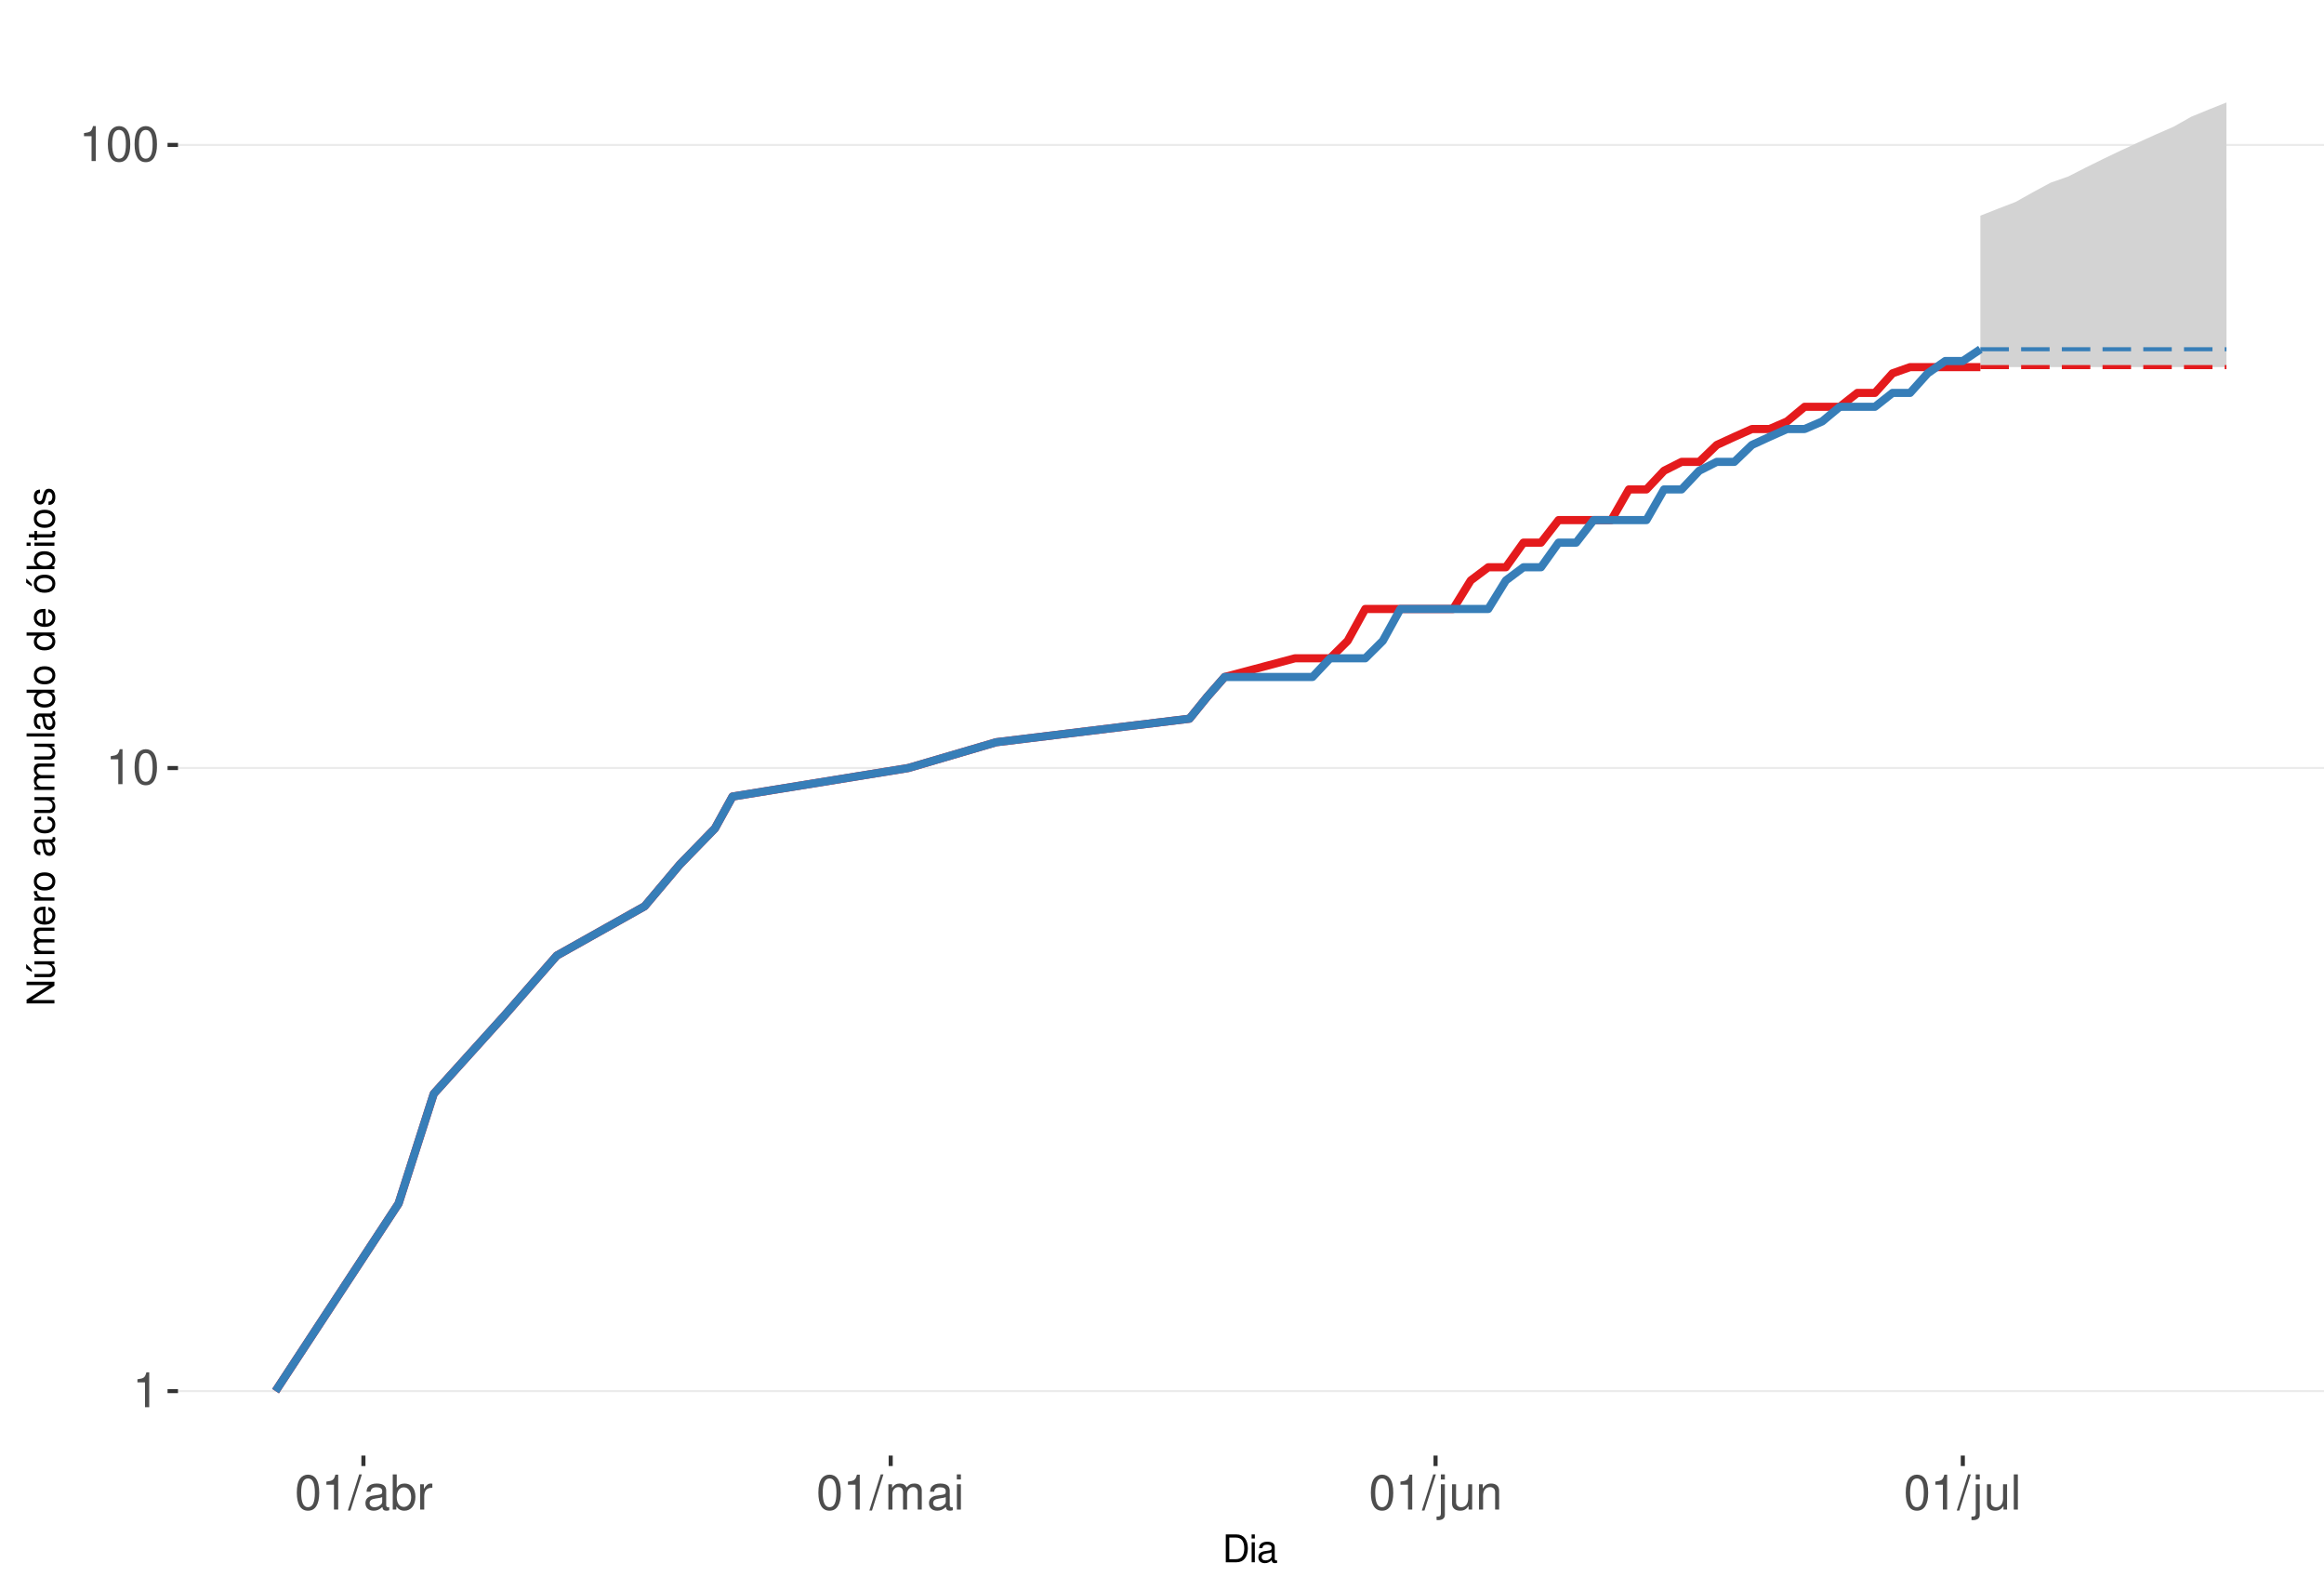
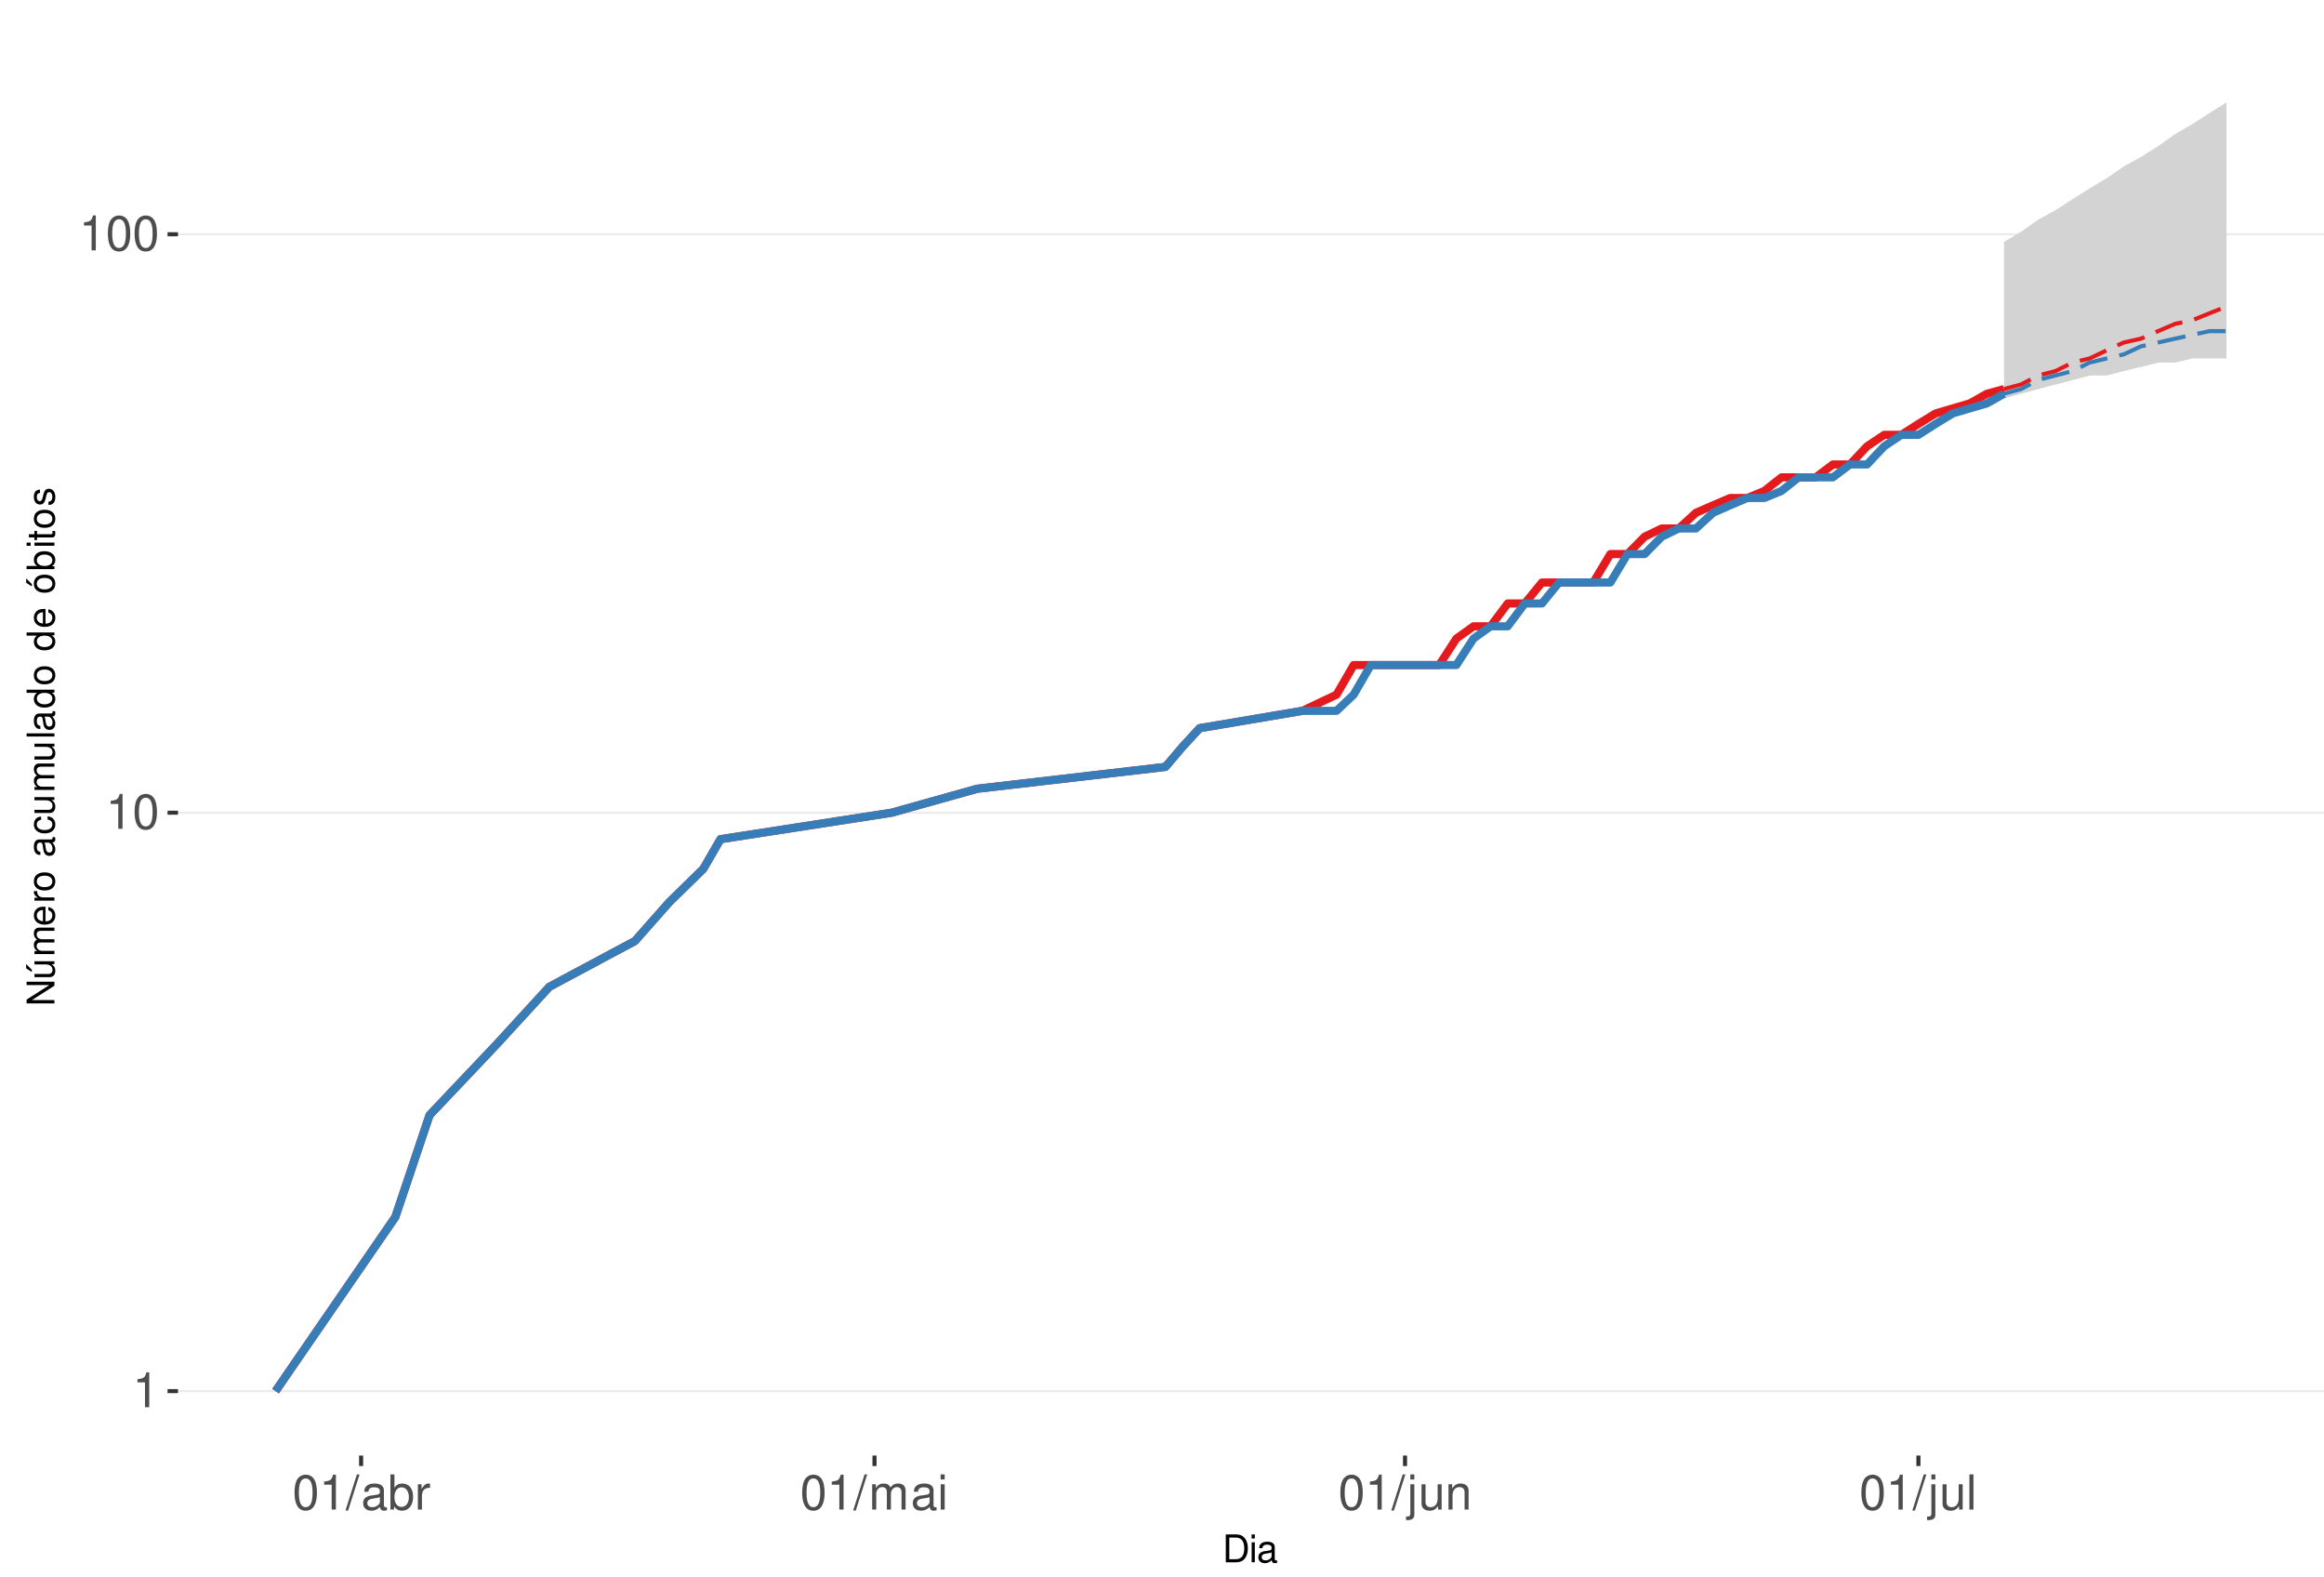
<svg xmlns="http://www.w3.org/2000/svg" xmlns:xlink="http://www.w3.org/1999/xlink" width="609pt" height="413pt" viewBox="0 0 609 413" version="1.1">
  <defs>
    <g>
      <symbol overflow="visible" id="glyph0-0">
        <path style="stroke:none;" d="" />
      </symbol>
      <symbol overflow="visible" id="glyph0-1">
        <path style="stroke:none;" d="M 3.281 -6.516 L 3.281 0 L 4.391 0 L 4.391 -9.156 L 3.656 -9.156 C 3.266 -7.75 3.016 -7.562 1.297 -7.328 L 1.297 -6.516 Z M 3.281 -6.516 " />
      </symbol>
      <symbol overflow="visible" id="glyph0-2">
        <path style="stroke:none;" d="M 3.484 -9.156 C 2.641 -9.156 1.891 -8.766 1.422 -8.156 C 0.828 -7.344 0.547 -6.125 0.547 -4.422 C 0.547 -1.344 1.562 0.297 3.484 0.297 C 5.375 0.297 6.422 -1.344 6.422 -4.359 C 6.422 -6.125 6.141 -7.312 5.547 -8.156 C 5.078 -8.781 4.328 -9.156 3.484 -9.156 Z M 3.484 -8.156 C 4.688 -8.156 5.281 -6.938 5.281 -4.453 C 5.281 -1.844 4.703 -0.625 3.453 -0.625 C 2.281 -0.625 1.688 -1.891 1.688 -4.422 C 1.688 -6.938 2.281 -8.156 3.484 -8.156 Z M 3.484 -8.156 " />
      </symbol>
      <symbol overflow="visible" id="glyph0-3">
        <path style="stroke:none;" d="M 2.891 -9.219 L -0.094 0.25 L 0.594 0.25 L 3.594 -9.219 Z M 2.891 -9.219 " />
      </symbol>
      <symbol overflow="visible" id="glyph0-4">
        <path style="stroke:none;" d="M 6.766 -0.625 C 6.656 -0.594 6.609 -0.594 6.547 -0.594 C 6.172 -0.594 5.969 -0.781 5.969 -1.109 L 5.969 -5.016 C 5.969 -6.188 5.109 -6.828 3.484 -6.828 C 2.5 -6.828 1.734 -6.547 1.281 -6.047 C 0.969 -5.703 0.844 -5.328 0.828 -4.672 L 1.891 -4.672 C 1.969 -5.484 2.453 -5.844 3.438 -5.844 C 4.406 -5.844 4.922 -5.5 4.922 -4.859 L 4.922 -4.578 C 4.906 -4.125 4.688 -3.969 3.828 -3.844 C 2.328 -3.656 2.094 -3.609 1.703 -3.438 C 0.922 -3.109 0.531 -2.531 0.531 -1.672 C 0.531 -0.469 1.359 0.297 2.703 0.297 C 3.547 0.297 4.219 0 4.969 -0.688 C 5.031 0 5.359 0.297 6.047 0.297 C 6.281 0.297 6.422 0.266 6.766 0.172 Z M 4.922 -2.094 C 4.922 -1.734 4.828 -1.516 4.5 -1.234 C 4.078 -0.828 3.562 -0.625 2.938 -0.625 C 2.109 -0.625 1.625 -1.031 1.625 -1.703 C 1.625 -2.391 2.094 -2.75 3.234 -2.906 C 4.359 -3.062 4.562 -3.109 4.922 -3.281 Z M 4.922 -2.094 " />
      </symbol>
      <symbol overflow="visible" id="glyph0-5">
        <path style="stroke:none;" d="M 0.688 -9.219 L 0.688 0 L 1.625 0 L 1.625 -0.844 C 2.141 -0.078 2.812 0.297 3.734 0.297 C 5.484 0.297 6.625 -1.141 6.625 -3.344 C 6.625 -5.5 5.547 -6.828 3.781 -6.828 C 2.875 -6.828 2.234 -6.484 1.734 -5.734 L 1.734 -9.219 Z M 3.578 -5.828 C 4.766 -5.828 5.516 -4.812 5.516 -3.234 C 5.516 -1.719 4.734 -0.703 3.578 -0.703 C 2.453 -0.703 1.734 -1.703 1.734 -3.266 C 1.734 -4.828 2.453 -5.828 3.578 -5.828 Z M 3.578 -5.828 " />
      </symbol>
      <symbol overflow="visible" id="glyph0-6">
        <path style="stroke:none;" d="M 0.875 -6.625 L 0.875 0 L 1.938 0 L 1.938 -3.438 C 1.953 -5.031 2.609 -5.75 4.062 -5.703 L 4.062 -6.781 C 3.891 -6.812 3.781 -6.828 3.656 -6.828 C 2.969 -6.828 2.453 -6.422 1.844 -5.422 L 1.844 -6.625 Z M 0.875 -6.625 " />
      </symbol>
      <symbol overflow="visible" id="glyph0-7">
        <path style="stroke:none;" d="M 0.891 -6.625 L 0.891 0 L 1.953 0 L 1.953 -4.156 C 1.953 -5.125 2.641 -5.891 3.5 -5.891 C 4.297 -5.891 4.734 -5.422 4.734 -4.562 L 4.734 0 L 5.797 0 L 5.797 -4.156 C 5.797 -5.125 6.5 -5.891 7.359 -5.891 C 8.125 -5.891 8.578 -5.406 8.578 -4.562 L 8.578 0 L 9.641 0 L 9.641 -4.969 C 9.641 -6.156 8.953 -6.828 7.719 -6.828 C 6.828 -6.828 6.297 -6.562 5.688 -5.812 C 5.297 -6.516 4.766 -6.828 3.891 -6.828 C 3.016 -6.828 2.422 -6.5 1.859 -5.688 L 1.859 -6.625 Z M 0.891 -6.625 " />
      </symbol>
      <symbol overflow="visible" id="glyph0-8">
        <path style="stroke:none;" d="M 1.891 -6.625 L 0.844 -6.625 L 0.844 0 L 1.891 0 Z M 1.891 -9.219 L 0.828 -9.219 L 0.828 -7.891 L 1.891 -7.891 Z M 1.891 -9.219 " />
      </symbol>
      <symbol overflow="visible" id="glyph0-9">
        <path style="stroke:none;" d="M 0.891 -6.625 L 0.891 0.969 C 0.891 1.625 0.688 1.828 0.031 1.828 C -0.047 1.828 -0.094 1.828 -0.234 1.828 L -0.234 2.719 C -0.094 2.75 -0.031 2.766 0.125 2.766 C 1.312 2.766 1.938 2.297 1.938 1.375 L 1.938 -6.625 Z M 1.938 -9.219 L 0.891 -9.219 L 0.891 -7.891 L 1.938 -7.891 Z M 1.938 -9.219 " />
      </symbol>
      <symbol overflow="visible" id="glyph0-10">
        <path style="stroke:none;" d="M 6.094 0 L 6.094 -6.625 L 5.047 -6.625 L 5.047 -2.875 C 5.047 -1.516 4.344 -0.625 3.234 -0.625 C 2.406 -0.625 1.875 -1.141 1.875 -1.938 L 1.875 -6.625 L 0.828 -6.625 L 0.828 -1.516 C 0.828 -0.422 1.641 0.297 2.938 0.297 C 3.906 0.297 4.531 -0.047 5.156 -0.922 L 5.156 0 Z M 6.094 0 " />
      </symbol>
      <symbol overflow="visible" id="glyph0-11">
        <path style="stroke:none;" d="M 0.891 -6.625 L 0.891 0 L 1.953 0 L 1.953 -3.656 C 1.953 -5.016 2.656 -5.891 3.75 -5.891 C 4.578 -5.891 5.109 -5.391 5.109 -4.594 L 5.109 0 L 6.156 0 L 6.156 -5.016 C 6.156 -6.109 5.344 -6.828 4.062 -6.828 C 3.078 -6.828 2.438 -6.438 1.859 -5.516 L 1.859 -6.625 Z M 0.891 -6.625 " />
      </symbol>
      <symbol overflow="visible" id="glyph0-12">
        <path style="stroke:none;" d="M 1.922 -9.219 L 0.859 -9.219 L 0.859 0 L 1.922 0 Z M 1.922 -9.219 " />
      </symbol>
      <symbol overflow="visible" id="glyph1-0">
        <path style="stroke:none;" d="" />
      </symbol>
      <symbol overflow="visible" id="glyph1-1">
        <path style="stroke:none;" d="M 0.891 0 L 3.703 0 C 5.547 0 6.672 -1.375 6.672 -3.656 C 6.672 -5.906 5.547 -7.297 3.703 -7.297 L 0.891 -7.297 Z M 1.812 -0.812 L 1.812 -6.469 L 3.547 -6.469 C 4.984 -6.469 5.734 -5.5 5.734 -3.641 C 5.734 -1.797 4.984 -0.812 3.547 -0.812 Z M 1.812 -0.812 " />
      </symbol>
      <symbol overflow="visible" id="glyph1-2">
        <path style="stroke:none;" d="M 1.5 -5.234 L 0.672 -5.234 L 0.672 0 L 1.5 0 Z M 1.5 -7.297 L 0.656 -7.297 L 0.656 -6.234 L 1.5 -6.234 Z M 1.5 -7.297 " />
      </symbol>
      <symbol overflow="visible" id="glyph1-3">
        <path style="stroke:none;" d="M 5.344 -0.484 C 5.266 -0.469 5.219 -0.469 5.172 -0.469 C 4.875 -0.469 4.719 -0.625 4.719 -0.875 L 4.719 -3.953 C 4.719 -4.891 4.047 -5.391 2.75 -5.391 C 1.984 -5.391 1.375 -5.172 1.016 -4.781 C 0.766 -4.516 0.672 -4.203 0.656 -3.688 L 1.484 -3.688 C 1.562 -4.328 1.938 -4.625 2.719 -4.625 C 3.484 -4.625 3.891 -4.344 3.891 -3.844 L 3.891 -3.625 C 3.875 -3.266 3.703 -3.125 3.016 -3.047 C 1.844 -2.891 1.656 -2.844 1.344 -2.719 C 0.734 -2.453 0.422 -2 0.422 -1.312 C 0.422 -0.375 1.078 0.234 2.141 0.234 C 2.797 0.234 3.328 0 3.922 -0.547 C 3.984 0 4.234 0.234 4.781 0.234 C 4.953 0.234 5.062 0.203 5.344 0.141 Z M 3.891 -1.656 C 3.891 -1.375 3.812 -1.203 3.562 -0.969 C 3.219 -0.656 2.812 -0.5 2.312 -0.5 C 1.672 -0.5 1.297 -0.812 1.297 -1.344 C 1.297 -1.891 1.656 -2.172 2.547 -2.297 C 3.438 -2.422 3.609 -2.453 3.891 -2.594 Z M 3.891 -1.656 " />
      </symbol>
      <symbol overflow="visible" id="glyph2-0">
        <path style="stroke:none;" d="" />
      </symbol>
      <symbol overflow="visible" id="glyph2-1">
        <path style="stroke:none;" d="M -7.297 -6.453 L -7.297 -5.578 L -1.328 -5.578 L -7.297 -1.766 L -7.297 -0.766 L 0 -0.766 L 0 -1.641 L -5.906 -1.641 L 0 -5.406 L 0 -6.453 Z M -7.297 -6.453 " />
      </symbol>
      <symbol overflow="visible" id="glyph2-2">
        <path style="stroke:none;" d="M 0 -4.812 L -5.234 -4.812 L -5.234 -3.984 L -2.266 -3.984 C -1.203 -3.984 -0.5 -3.438 -0.5 -2.562 C -0.5 -1.906 -0.906 -1.484 -1.531 -1.484 L -5.234 -1.484 L -5.234 -0.656 L -1.203 -0.656 C -0.328 -0.656 0.234 -1.297 0.234 -2.312 C 0.234 -3.094 -0.047 -3.578 -0.734 -4.062 L 0 -4.062 Z M -7.406 -2.953 L -5.922 -2 L -5.922 -2.594 L -7.406 -4.094 Z M -7.406 -2.953 " />
      </symbol>
      <symbol overflow="visible" id="glyph2-3">
        <path style="stroke:none;" d="M -5.234 -0.703 L 0 -0.703 L 0 -1.547 L -3.297 -1.547 C -4.047 -1.547 -4.656 -2.094 -4.656 -2.766 C -4.656 -3.391 -4.281 -3.734 -3.609 -3.734 L 0 -3.734 L 0 -4.578 L -3.297 -4.578 C -4.047 -4.578 -4.656 -5.125 -4.656 -5.812 C -4.656 -6.422 -4.266 -6.781 -3.609 -6.781 L 0 -6.781 L 0 -7.625 L -3.938 -7.625 C -4.875 -7.625 -5.391 -7.078 -5.391 -6.094 C -5.391 -5.406 -5.188 -4.984 -4.594 -4.484 C -5.156 -4.188 -5.391 -3.766 -5.391 -3.078 C -5.391 -2.375 -5.125 -1.906 -4.5 -1.469 L -5.234 -1.469 Z M -5.234 -0.703 " />
      </symbol>
      <symbol overflow="visible" id="glyph2-4">
        <path style="stroke:none;" d="M -2.344 -5.125 C -3.141 -5.125 -3.625 -5.062 -4.016 -4.922 C -4.875 -4.578 -5.391 -3.781 -5.391 -2.797 C -5.391 -1.344 -4.281 -0.406 -2.547 -0.406 C -0.812 -0.406 0.234 -1.297 0.234 -2.781 C 0.234 -3.984 -0.453 -4.812 -1.594 -5.016 L -1.594 -4.188 C -0.906 -3.953 -0.547 -3.484 -0.547 -2.812 C -0.547 -2.281 -0.781 -1.828 -1.219 -1.547 C -1.516 -1.344 -1.812 -1.281 -2.344 -1.266 Z M -3.016 -1.297 C -3.984 -1.359 -4.625 -1.953 -4.625 -2.797 C -4.625 -3.641 -3.953 -4.234 -3.016 -4.234 Z M -3.016 -1.297 " />
      </symbol>
      <symbol overflow="visible" id="glyph2-5">
        <path style="stroke:none;" d="M -5.234 -0.688 L 0 -0.688 L 0 -1.531 L -2.719 -1.531 C -3.984 -1.547 -4.547 -2.062 -4.516 -3.203 L -5.359 -3.203 C -5.375 -3.062 -5.391 -2.984 -5.391 -2.891 C -5.391 -2.344 -5.062 -1.938 -4.297 -1.453 L -5.234 -1.453 Z M -5.234 -0.688 " />
      </symbol>
      <symbol overflow="visible" id="glyph2-6">
        <path style="stroke:none;" d="M -5.391 -2.719 C -5.391 -1.234 -4.344 -0.359 -2.578 -0.359 C -0.812 -0.359 0.234 -1.234 0.234 -2.734 C 0.234 -4.203 -0.812 -5.094 -2.547 -5.094 C -4.359 -5.094 -5.391 -4.234 -5.391 -2.719 Z M -4.625 -2.734 C -4.625 -3.672 -3.844 -4.234 -2.547 -4.234 C -1.312 -4.234 -0.547 -3.656 -0.547 -2.734 C -0.547 -1.797 -1.312 -1.234 -2.578 -1.234 C -3.844 -1.234 -4.625 -1.797 -4.625 -2.734 Z M -4.625 -2.734 " />
      </symbol>
      <symbol overflow="visible" id="glyph2-7">
        <path style="stroke:none;" d="" />
      </symbol>
      <symbol overflow="visible" id="glyph2-8">
        <path style="stroke:none;" d="M -0.484 -5.344 C -0.469 -5.266 -0.469 -5.219 -0.469 -5.172 C -0.469 -4.875 -0.625 -4.719 -0.875 -4.719 L -3.953 -4.719 C -4.891 -4.719 -5.391 -4.047 -5.391 -2.75 C -5.391 -1.984 -5.172 -1.375 -4.781 -1.016 C -4.516 -0.766 -4.203 -0.672 -3.688 -0.656 L -3.688 -1.484 C -4.328 -1.562 -4.625 -1.938 -4.625 -2.719 C -4.625 -3.484 -4.344 -3.891 -3.844 -3.891 L -3.625 -3.891 C -3.266 -3.875 -3.125 -3.703 -3.047 -3.016 C -2.891 -1.844 -2.844 -1.656 -2.719 -1.344 C -2.453 -0.734 -2 -0.422 -1.312 -0.422 C -0.375 -0.422 0.234 -1.078 0.234 -2.141 C 0.234 -2.797 0 -3.328 -0.547 -3.922 C 0 -3.984 0.234 -4.234 0.234 -4.781 C 0.234 -4.953 0.203 -5.062 0.141 -5.344 Z M -1.656 -3.891 C -1.375 -3.891 -1.203 -3.812 -0.969 -3.562 C -0.656 -3.219 -0.5 -2.812 -0.5 -2.312 C -0.5 -1.672 -0.812 -1.297 -1.344 -1.297 C -1.891 -1.297 -2.172 -1.656 -2.297 -2.547 C -2.422 -3.438 -2.453 -3.609 -2.594 -3.891 Z M -1.656 -3.891 " />
      </symbol>
      <symbol overflow="visible" id="glyph2-9">
        <path style="stroke:none;" d="M -3.484 -4.703 C -3.984 -4.672 -4.312 -4.562 -4.609 -4.359 C -5.094 -4 -5.391 -3.375 -5.391 -2.641 C -5.391 -1.219 -4.266 -0.312 -2.531 -0.312 C -0.844 -0.312 0.234 -1.203 0.234 -2.625 C 0.234 -3.875 -0.516 -4.672 -1.797 -4.766 L -1.797 -3.938 C -0.953 -3.797 -0.547 -3.359 -0.547 -2.656 C -0.547 -1.734 -1.297 -1.188 -2.531 -1.188 C -3.844 -1.188 -4.625 -1.719 -4.625 -2.625 C -4.625 -3.328 -4.203 -3.766 -3.484 -3.875 Z M -3.484 -4.703 " />
      </symbol>
      <symbol overflow="visible" id="glyph2-10">
        <path style="stroke:none;" d="M 0 -4.812 L -5.234 -4.812 L -5.234 -3.984 L -2.266 -3.984 C -1.203 -3.984 -0.5 -3.438 -0.5 -2.562 C -0.5 -1.906 -0.906 -1.484 -1.531 -1.484 L -5.234 -1.484 L -5.234 -0.656 L -1.203 -0.656 C -0.328 -0.656 0.234 -1.297 0.234 -2.312 C 0.234 -3.094 -0.047 -3.578 -0.734 -4.062 L 0 -4.062 Z M 0 -4.812 " />
      </symbol>
      <symbol overflow="visible" id="glyph2-11">
        <path style="stroke:none;" d="M -7.297 -1.516 L -7.297 -0.688 L 0 -0.688 L 0 -1.516 Z M -7.297 -1.516 " />
      </symbol>
      <symbol overflow="visible" id="glyph2-12">
        <path style="stroke:none;" d="M -7.297 -4.953 L -7.297 -4.125 L -4.578 -4.125 C -5.109 -3.766 -5.391 -3.203 -5.391 -2.516 C -5.391 -1.156 -4.297 -0.266 -2.625 -0.266 C -0.859 -0.266 0.234 -1.125 0.234 -2.547 C 0.234 -3.266 -0.047 -3.766 -0.688 -4.203 L 0 -4.203 L 0 -4.953 Z M -4.609 -2.656 C -4.609 -3.547 -3.812 -4.125 -2.562 -4.125 C -1.344 -4.125 -0.547 -3.547 -0.547 -2.656 C -0.547 -1.734 -1.359 -1.125 -2.578 -1.125 C -3.797 -1.125 -4.609 -1.734 -4.609 -2.656 Z M -4.609 -2.656 " />
      </symbol>
      <symbol overflow="visible" id="glyph2-13">
        <path style="stroke:none;" d="M -5.391 -2.719 C -5.391 -1.234 -4.344 -0.359 -2.578 -0.359 C -0.812 -0.359 0.234 -1.234 0.234 -2.734 C 0.234 -4.203 -0.812 -5.094 -2.547 -5.094 C -4.359 -5.094 -5.391 -4.234 -5.391 -2.719 Z M -4.625 -2.734 C -4.625 -3.672 -3.844 -4.234 -2.547 -4.234 C -1.312 -4.234 -0.547 -3.656 -0.547 -2.734 C -0.547 -1.797 -1.312 -1.234 -2.578 -1.234 C -3.844 -1.234 -4.625 -1.797 -4.625 -2.734 Z M -7.406 -2.984 L -5.922 -2.016 L -5.922 -2.625 L -7.406 -4.109 Z M -7.406 -2.984 " />
      </symbol>
      <symbol overflow="visible" id="glyph2-14">
        <path style="stroke:none;" d="M -7.297 -0.547 L 0 -0.547 L 0 -1.297 L -0.672 -1.297 C -0.062 -1.688 0.234 -2.219 0.234 -2.953 C 0.234 -4.328 -0.906 -5.234 -2.641 -5.234 C -4.344 -5.234 -5.391 -4.375 -5.391 -2.984 C -5.391 -2.266 -5.125 -1.766 -4.531 -1.375 L -7.297 -1.375 Z M -4.609 -2.828 C -4.609 -3.766 -3.797 -4.359 -2.547 -4.359 C -1.359 -4.359 -0.547 -3.734 -0.547 -2.828 C -0.547 -1.938 -1.344 -1.375 -2.578 -1.375 C -3.812 -1.375 -4.609 -1.938 -4.609 -2.828 Z M -4.609 -2.828 " />
      </symbol>
      <symbol overflow="visible" id="glyph2-15">
        <path style="stroke:none;" d="M -5.234 -1.5 L -5.234 -0.672 L 0 -0.672 L 0 -1.5 Z M -7.297 -1.5 L -7.297 -0.656 L -6.234 -0.656 L -6.234 -1.5 Z M -7.297 -1.5 " />
      </symbol>
      <symbol overflow="visible" id="glyph2-16">
        <path style="stroke:none;" d="M -5.234 -2.547 L -5.234 -1.688 L -6.688 -1.688 L -6.688 -0.844 L -5.234 -0.844 L -5.234 -0.141 L -4.562 -0.141 L -4.562 -0.844 L -0.594 -0.844 C -0.062 -0.844 0.234 -1.203 0.234 -1.859 C 0.234 -2.078 0.203 -2.266 0.156 -2.547 L -0.547 -2.547 C -0.516 -2.422 -0.5 -2.312 -0.5 -2.141 C -0.5 -1.781 -0.594 -1.688 -0.969 -1.688 L -4.562 -1.688 L -4.562 -2.547 Z M -5.234 -2.547 " />
      </symbol>
      <symbol overflow="visible" id="glyph2-17">
        <path style="stroke:none;" d="M -3.781 -4.375 C -4.812 -4.375 -5.391 -3.688 -5.391 -2.484 C -5.391 -1.266 -4.766 -0.469 -3.797 -0.469 C -2.969 -0.469 -2.578 -0.891 -2.281 -2.125 L -2.094 -2.906 C -1.953 -3.484 -1.734 -3.719 -1.375 -3.719 C -0.875 -3.719 -0.547 -3.234 -0.547 -2.5 C -0.547 -2.047 -0.672 -1.672 -0.891 -1.453 C -1.047 -1.328 -1.188 -1.266 -1.562 -1.219 L -1.562 -0.344 C -0.344 -0.375 0.234 -1.062 0.234 -2.438 C 0.234 -3.75 -0.422 -4.594 -1.438 -4.594 C -2.203 -4.594 -2.641 -4.156 -2.891 -3.109 L -3.078 -2.312 C -3.234 -1.625 -3.453 -1.344 -3.828 -1.344 C -4.312 -1.344 -4.625 -1.766 -4.625 -2.453 C -4.625 -3.125 -4.328 -3.484 -3.781 -3.5 Z M -3.781 -4.375 " />
      </symbol>
    </g>
    <clipPath id="clip1">
      <path d="M 46.645 9.961 L 609 9.961 L 609 381.328 L 46.645 381.328 Z M 46.645 9.961 " />
    </clipPath>
    <clipPath id="clip2">
      <path d="M 46.645 364 L 609 364 L 609 365 L 46.645 365 Z M 46.645 364 " />
    </clipPath>
    <clipPath id="clip3">
-       <path d="M 46.645 200 L 609 200 L 609 202 L 46.645 202 Z M 46.645 200 " />
+       <path d="M 46.645 212 L 609 212 L 609 214 L 46.645 214 Z M 46.645 212 " />
    </clipPath>
    <clipPath id="clip4">
-       <path d="M 46.645 37 L 609 37 L 609 39 L 46.645 39 Z M 46.645 37 " />
+       <path d="M 46.645 61 L 609 61 L 609 62 L 46.645 62 Z M 46.645 61 " />
    </clipPath>
  </defs>
  <g id="surface245">
    <rect x="0" y="0" width="609" height="413" style="fill:rgb(100%,100%,100%);fill-opacity:1;stroke:none;" />
    <rect x="0" y="0" width="609" height="413" style="fill:rgb(100%,100%,100%);fill-opacity:1;stroke:none;" />
    <path style="fill:none;stroke-width:1.067;stroke-linecap:round;stroke-linejoin:round;stroke:rgb(100%,100%,100%);stroke-opacity:1;stroke-miterlimit:10;" d="M 0 413 L 609 413 L 609 0 L 0 0 Z M 0 413 " />
    <g clip-path="url(#clip1)" clip-rule="nonzero">
      <path style=" stroke:none;fill-rule:nonzero;fill:rgb(100%,100%,100%);fill-opacity:1;" d="M 46.645 381.328 L 609 381.328 L 609 9.961 L 46.645 9.961 Z M 46.645 381.328 " />
    </g>
    <g clip-path="url(#clip2)" clip-rule="nonzero">
      <path style="fill:none;stroke-width:0.533;stroke-linecap:butt;stroke-linejoin:round;stroke:rgb(92.157%,92.157%,92.157%);stroke-opacity:1;stroke-miterlimit:10;" d="M 46.645 364.449 L 609 364.449 " />
    </g>
    <g clip-path="url(#clip3)" clip-rule="nonzero">
-       <path style="fill:none;stroke-width:0.533;stroke-linecap:butt;stroke-linejoin:round;stroke:rgb(92.157%,92.157%,92.157%);stroke-opacity:1;stroke-miterlimit:10;" d="M 46.645 201.211 L 609 201.211 " />
+       <path style="fill:none;stroke-width:0.533;stroke-linecap:butt;stroke-linejoin:round;stroke:rgb(92.157%,92.157%,92.157%);stroke-opacity:1;stroke-miterlimit:10;" d="M 46.645 212.914 L 609 212.914 " />
    </g>
    <g clip-path="url(#clip4)" clip-rule="nonzero">
-       <path style="fill:none;stroke-width:0.533;stroke-linecap:butt;stroke-linejoin:round;stroke:rgb(92.157%,92.157%,92.157%);stroke-opacity:1;stroke-miterlimit:10;" d="M 46.645 37.973 L 609 37.973 " />
-     </g>
-     <path style=" stroke:none;fill-rule:nonzero;fill:rgb(82.745%,82.745%,82.745%);fill-opacity:1;" d="M 518.957 56.504 L 523.562 54.684 L 528.172 52.91 L 532.777 50.332 L 537.383 47.848 L 541.988 46.234 L 546.594 43.883 L 551.199 41.609 L 555.805 39.406 L 560.41 37.27 L 565.016 35.191 L 569.621 33.176 L 574.227 30.574 L 578.832 28.684 L 583.438 26.844 L 583.438 96.176 L 518.957 96.176 Z M 518.957 56.504 " />
-     <path style=" stroke:none;fill-rule:nonzero;fill:rgb(82.745%,82.745%,82.745%);fill-opacity:1;" d="M 518.957 91.5 L 523.562 87.113 L 528.172 84.332 L 532.777 80.355 L 537.383 77.824 L 541.988 74.188 L 546.594 71.863 L 551.199 68.512 L 555.805 66.363 L 560.41 63.258 L 565.016 61.262 L 569.621 59.32 L 574.227 57.43 L 578.832 55.586 L 583.438 54.684 L 583.438 91.5 Z M 518.957 91.5 " />
-     <path style="fill:none;stroke-width:2.134;stroke-linecap:butt;stroke-linejoin:round;stroke:rgb(89.412%,10.196%,10.98%);stroke-opacity:1;stroke-miterlimit:10;" d="M 72.207 364.449 L 104.445 315.309 L 113.656 286.562 L 132.082 266.168 L 145.898 250.352 L 168.926 237.426 L 178.137 226.496 L 187.348 217.031 L 191.953 208.68 L 238.012 201.211 L 261.039 194.453 L 311.703 188.285 L 316.309 182.609 L 320.914 177.355 L 339.336 172.465 L 348.547 172.465 L 353.152 167.891 L 357.758 159.539 L 380.789 159.539 L 385.395 152.07 L 390 148.613 L 394.605 148.613 L 399.211 142.164 L 403.816 142.164 L 408.422 136.254 L 422.238 136.254 L 426.844 128.219 L 431.449 128.219 L 436.055 123.328 L 440.66 121.004 L 445.27 121.004 L 449.875 116.57 L 454.48 114.453 L 459.086 112.398 L 463.691 112.398 L 468.297 110.402 L 472.902 106.57 L 482.113 106.57 L 486.719 102.934 L 491.324 102.934 L 495.93 97.805 L 500.535 96.176 L 518.957 96.176 " />
-     <path style="fill:none;stroke-width:1.067;stroke-linecap:butt;stroke-linejoin:round;stroke:rgb(89.412%,10.196%,10.98%);stroke-opacity:1;stroke-dasharray:7.469,3.201;stroke-miterlimit:10;" d="M 518.957 96.176 L 583.438 96.176 " />
-     <path style="fill:none;stroke-width:2.134;stroke-linecap:butt;stroke-linejoin:round;stroke:rgb(21.569%,49.412%,72.157%);stroke-opacity:1;stroke-miterlimit:10;" d="M 72.207 364.449 L 104.445 315.309 L 113.656 286.562 L 132.082 266.168 L 145.898 250.352 L 168.926 237.426 L 178.137 226.496 L 187.348 217.031 L 191.953 208.68 L 238.012 201.211 L 261.039 194.453 L 311.703 188.285 L 316.309 182.609 L 320.914 177.355 L 343.941 177.355 L 348.547 172.465 L 357.758 172.465 L 362.363 167.891 L 366.973 159.539 L 390 159.539 L 394.605 152.07 L 399.211 148.613 L 403.816 148.613 L 408.422 142.164 L 413.027 142.164 L 417.633 136.254 L 431.449 136.254 L 436.055 128.219 L 440.66 128.219 L 445.27 123.328 L 449.875 121.004 L 454.48 121.004 L 459.086 116.57 L 463.691 114.453 L 468.297 112.398 L 472.902 112.398 L 477.508 110.402 L 482.113 106.57 L 491.324 106.57 L 495.93 102.934 L 500.535 102.934 L 505.141 97.805 L 509.746 94.582 L 514.352 94.582 L 518.957 91.5 " />
-     <path style="fill:none;stroke-width:1.067;stroke-linecap:butt;stroke-linejoin:round;stroke:rgb(21.569%,49.412%,72.157%);stroke-opacity:1;stroke-dasharray:7.469,3.201;stroke-miterlimit:10;" d="M 518.957 91.5 L 583.438 91.5 " />
+       <path style="fill:none;stroke-width:0.533;stroke-linecap:butt;stroke-linejoin:round;stroke:rgb(92.157%,92.157%,92.157%);stroke-opacity:1;stroke-miterlimit:10;" d="M 46.645 61.375 L 609 61.375 " />
+     </g>
+     <path style=" stroke:none;fill-rule:nonzero;fill:rgb(82.745%,82.745%,82.745%);fill-opacity:1;" d="M 525.141 63.379 L 529.625 60.723 L 534.109 57.543 L 538.594 55.105 L 543.078 52.18 L 547.562 49.379 L 552.047 46.691 L 556.531 43.605 L 561.016 41.141 L 565.5 38.297 L 569.984 35.133 L 574.469 32.535 L 578.953 29.625 L 583.438 26.844 L 583.438 90.746 L 578.953 91.781 L 574.469 92.836 L 569.984 93.906 L 565.5 94.992 L 561.016 96.102 L 556.531 96.102 L 552.047 97.227 L 547.562 98.371 L 543.078 99.535 L 538.594 100.719 L 534.109 101.93 L 529.625 103.16 L 525.141 104.41 Z M 525.141 63.379 " />
+     <path style=" stroke:none;fill-rule:nonzero;fill:rgb(82.745%,82.745%,82.745%);fill-opacity:1;" d="M 525.141 103.16 L 529.625 97.227 L 534.109 91.781 L 538.594 86.758 L 543.078 82.086 L 547.562 77.727 L 552.047 73.637 L 556.531 70.543 L 561.016 66.863 L 565.5 63.379 L 569.984 60.723 L 574.469 58.164 L 578.953 56.312 L 583.438 55.105 L 583.438 93.906 L 574.469 93.906 L 569.984 94.992 L 565.5 94.992 L 561.016 96.102 L 556.531 97.227 L 552.047 98.371 L 547.562 98.371 L 543.078 99.535 L 538.594 100.719 L 534.109 100.719 L 529.625 101.93 Z M 525.141 103.16 " />
+     <path style="fill:none;stroke-width:2.134;stroke-linecap:butt;stroke-linejoin:round;stroke:rgb(89.412%,10.196%,10.98%);stroke-opacity:1;stroke-miterlimit:10;" d="M 72.207 364.449 L 103.598 318.832 L 112.566 292.148 L 130.504 273.215 L 143.957 258.527 L 166.383 246.531 L 175.352 236.387 L 184.32 227.598 L 188.805 219.848 L 233.648 212.914 L 256.07 206.641 L 305.398 200.914 L 309.883 195.645 L 314.367 190.77 L 341.277 186.227 L 350.246 181.98 L 354.73 174.23 L 377.152 174.23 L 381.637 167.297 L 386.121 164.086 L 390.605 164.086 L 395.09 158.098 L 399.574 158.098 L 404.059 152.609 L 417.512 152.609 L 421.996 145.152 L 426.48 145.152 L 430.965 140.609 L 435.449 138.453 L 439.934 138.453 L 444.418 134.34 L 448.902 132.375 L 453.387 130.465 L 457.871 130.465 L 462.355 128.613 L 466.84 125.055 L 475.812 125.055 L 480.297 121.68 L 484.781 121.68 L 489.266 116.918 L 493.75 113.926 L 498.234 113.926 L 502.719 111.066 L 507.203 108.324 L 511.688 106.992 L 516.172 105.691 L 520.656 103.16 L 525.141 101.93 " />
+     <path style="fill:none;stroke-width:1.067;stroke-linecap:butt;stroke-linejoin:round;stroke:rgb(89.412%,10.196%,10.98%);stroke-opacity:1;stroke-dasharray:7.469,3.201;stroke-miterlimit:10;" d="M 525.141 101.93 L 529.625 100.719 L 534.109 98.371 L 538.594 97.227 L 543.078 94.992 L 547.562 93.906 L 552.047 91.781 L 556.531 89.727 L 561.016 88.723 L 565.5 86.758 L 569.984 84.848 L 574.469 83.914 L 578.953 82.086 L 583.438 80.309 " />
+     <path style="fill:none;stroke-width:2.134;stroke-linecap:butt;stroke-linejoin:round;stroke:rgb(21.569%,49.412%,72.157%);stroke-opacity:1;stroke-miterlimit:10;" d="M 72.207 364.449 L 103.598 318.832 L 112.566 292.148 L 130.504 273.215 L 143.957 258.527 L 166.383 246.531 L 175.352 236.387 L 184.32 227.598 L 188.805 219.848 L 233.648 212.914 L 256.07 206.641 L 305.398 200.914 L 309.883 195.645 L 314.367 190.77 L 341.277 186.227 L 350.246 186.227 L 354.73 181.98 L 359.215 174.23 L 381.637 174.23 L 386.121 167.297 L 390.605 164.086 L 395.09 164.086 L 399.574 158.098 L 404.059 158.098 L 408.543 152.609 L 421.996 152.609 L 426.48 145.152 L 430.965 145.152 L 435.449 140.609 L 439.934 138.453 L 444.418 138.453 L 448.902 134.34 L 453.387 132.375 L 457.871 130.465 L 462.355 130.465 L 466.84 128.613 L 471.328 125.055 L 480.297 125.055 L 484.781 121.68 L 489.266 121.68 L 493.75 116.918 L 498.234 113.926 L 502.719 113.926 L 507.203 111.066 L 511.688 108.324 L 516.172 106.992 L 520.656 105.691 L 525.141 103.16 " />
+     <path style="fill:none;stroke-width:1.067;stroke-linecap:butt;stroke-linejoin:round;stroke:rgb(21.569%,49.412%,72.157%);stroke-opacity:1;stroke-dasharray:7.469,3.201;stroke-miterlimit:10;" d="M 525.141 103.16 L 529.625 101.93 L 534.109 99.535 L 538.594 98.371 L 543.078 97.227 L 547.562 94.992 L 552.047 93.906 L 556.531 92.836 L 561.016 90.746 L 565.5 89.727 L 569.984 88.723 L 574.469 87.73 L 578.953 86.758 L 583.438 86.758 " />
    <g style="fill:rgb(30.196%,30.196%,30.196%);fill-opacity:1;">
      <use xlink:href="#glyph0-1" x="34.715" y="368.671" />
    </g>
    <g style="fill:rgb(30.196%,30.196%,30.196%);fill-opacity:1;">
-       <use xlink:href="#glyph0-1" x="27.715" y="205.433" />
-       <use xlink:href="#glyph0-2" x="34.715" y="205.433" />
-     </g>
-     <g style="fill:rgb(30.196%,30.196%,30.196%);fill-opacity:1;">
-       <use xlink:href="#glyph0-1" x="20.715" y="42.194" />
-       <use xlink:href="#glyph0-2" x="27.715" y="42.194" />
-       <use xlink:href="#glyph0-2" x="34.715" y="42.194" />
+       <use xlink:href="#glyph0-1" x="27.715" y="217.136" />
+       <use xlink:href="#glyph0-2" x="34.715" y="217.136" />
+     </g>
+     <g style="fill:rgb(30.196%,30.196%,30.196%);fill-opacity:1;">
+       <use xlink:href="#glyph0-1" x="20.715" y="65.597" />
+       <use xlink:href="#glyph0-2" x="27.715" y="65.597" />
+       <use xlink:href="#glyph0-2" x="34.715" y="65.597" />
    </g>
    <path style="fill:none;stroke-width:1.067;stroke-linecap:butt;stroke-linejoin:round;stroke:rgb(20%,20%,20%);stroke-opacity:1;stroke-miterlimit:10;" d="M 43.906 364.449 L 46.645 364.449 " />
-     <path style="fill:none;stroke-width:1.067;stroke-linecap:butt;stroke-linejoin:round;stroke:rgb(20%,20%,20%);stroke-opacity:1;stroke-miterlimit:10;" d="M 43.906 201.211 L 46.645 201.211 " />
-     <path style="fill:none;stroke-width:1.067;stroke-linecap:butt;stroke-linejoin:round;stroke:rgb(20%,20%,20%);stroke-opacity:1;stroke-miterlimit:10;" d="M 43.906 37.973 L 46.645 37.973 " />
-     <path style="fill:none;stroke-width:1.067;stroke-linecap:butt;stroke-linejoin:round;stroke:rgb(20%,20%,20%);stroke-opacity:1;stroke-miterlimit:10;" d="M 95.234 384.07 L 95.234 381.328 " />
-     <path style="fill:none;stroke-width:1.067;stroke-linecap:butt;stroke-linejoin:round;stroke:rgb(20%,20%,20%);stroke-opacity:1;stroke-miterlimit:10;" d="M 233.406 384.07 L 233.406 381.328 " />
-     <path style="fill:none;stroke-width:1.067;stroke-linecap:butt;stroke-linejoin:round;stroke:rgb(20%,20%,20%);stroke-opacity:1;stroke-miterlimit:10;" d="M 376.184 384.07 L 376.184 381.328 " />
-     <path style="fill:none;stroke-width:1.067;stroke-linecap:butt;stroke-linejoin:round;stroke:rgb(20%,20%,20%);stroke-opacity:1;stroke-miterlimit:10;" d="M 514.352 384.07 L 514.352 381.328 " />
-     <g style="fill:rgb(30.196%,30.196%,30.196%);fill-opacity:1;">
-       <use xlink:href="#glyph0-2" x="77.234" y="395.483" />
-       <use xlink:href="#glyph0-1" x="84.234" y="395.483" />
-       <use xlink:href="#glyph0-3" x="91.234" y="395.483" />
-       <use xlink:href="#glyph0-4" x="95.234" y="395.483" />
-       <use xlink:href="#glyph0-5" x="102.234" y="395.483" />
-       <use xlink:href="#glyph0-6" x="109.234" y="395.483" />
-     </g>
-     <g style="fill:rgb(30.196%,30.196%,30.196%);fill-opacity:1;">
-       <use xlink:href="#glyph0-2" x="213.906" y="395.483" />
-       <use xlink:href="#glyph0-1" x="220.906" y="395.483" />
-       <use xlink:href="#glyph0-3" x="227.906" y="395.483" />
-       <use xlink:href="#glyph0-7" x="231.906" y="395.483" />
-       <use xlink:href="#glyph0-4" x="242.906" y="395.483" />
-       <use xlink:href="#glyph0-8" x="249.906" y="395.483" />
-     </g>
-     <g style="fill:rgb(30.196%,30.196%,30.196%);fill-opacity:1;">
-       <use xlink:href="#glyph0-2" x="358.684" y="395.483" />
-       <use xlink:href="#glyph0-1" x="365.684" y="395.483" />
-       <use xlink:href="#glyph0-3" x="372.684" y="395.483" />
-       <use xlink:href="#glyph0-9" x="376.684" y="395.483" />
-       <use xlink:href="#glyph0-10" x="379.684" y="395.483" />
-       <use xlink:href="#glyph0-11" x="386.684" y="395.483" />
-     </g>
-     <g style="fill:rgb(30.196%,30.196%,30.196%);fill-opacity:1;">
-       <use xlink:href="#glyph0-2" x="498.852" y="395.483" />
-       <use xlink:href="#glyph0-1" x="505.852" y="395.483" />
-       <use xlink:href="#glyph0-3" x="512.852" y="395.483" />
-       <use xlink:href="#glyph0-9" x="516.852" y="395.483" />
-       <use xlink:href="#glyph0-10" x="519.852" y="395.483" />
-       <use xlink:href="#glyph0-12" x="526.852" y="395.483" />
+     <path style="fill:none;stroke-width:1.067;stroke-linecap:butt;stroke-linejoin:round;stroke:rgb(20%,20%,20%);stroke-opacity:1;stroke-miterlimit:10;" d="M 43.906 212.914 L 46.645 212.914 " />
+     <path style="fill:none;stroke-width:1.067;stroke-linecap:butt;stroke-linejoin:round;stroke:rgb(20%,20%,20%);stroke-opacity:1;stroke-miterlimit:10;" d="M 43.906 61.375 L 46.645 61.375 " />
+     <path style="fill:none;stroke-width:1.067;stroke-linecap:butt;stroke-linejoin:round;stroke:rgb(20%,20%,20%);stroke-opacity:1;stroke-miterlimit:10;" d="M 94.629 384.07 L 94.629 381.328 " />
+     <path style="fill:none;stroke-width:1.067;stroke-linecap:butt;stroke-linejoin:round;stroke:rgb(20%,20%,20%);stroke-opacity:1;stroke-miterlimit:10;" d="M 229.164 384.07 L 229.164 381.328 " />
+     <path style="fill:none;stroke-width:1.067;stroke-linecap:butt;stroke-linejoin:round;stroke:rgb(20%,20%,20%);stroke-opacity:1;stroke-miterlimit:10;" d="M 368.184 384.07 L 368.184 381.328 " />
+     <path style="fill:none;stroke-width:1.067;stroke-linecap:butt;stroke-linejoin:round;stroke:rgb(20%,20%,20%);stroke-opacity:1;stroke-miterlimit:10;" d="M 502.719 384.07 L 502.719 381.328 " />
+     <g style="fill:rgb(30.196%,30.196%,30.196%);fill-opacity:1;">
+       <use xlink:href="#glyph0-2" x="76.629" y="395.483" />
+       <use xlink:href="#glyph0-1" x="83.629" y="395.483" />
+       <use xlink:href="#glyph0-3" x="90.629" y="395.483" />
+       <use xlink:href="#glyph0-4" x="94.629" y="395.483" />
+       <use xlink:href="#glyph0-5" x="101.629" y="395.483" />
+       <use xlink:href="#glyph0-6" x="108.629" y="395.483" />
+     </g>
+     <g style="fill:rgb(30.196%,30.196%,30.196%);fill-opacity:1;">
+       <use xlink:href="#glyph0-2" x="209.664" y="395.483" />
+       <use xlink:href="#glyph0-1" x="216.664" y="395.483" />
+       <use xlink:href="#glyph0-3" x="223.664" y="395.483" />
+       <use xlink:href="#glyph0-7" x="227.664" y="395.483" />
+       <use xlink:href="#glyph0-4" x="238.664" y="395.483" />
+       <use xlink:href="#glyph0-8" x="245.664" y="395.483" />
+     </g>
+     <g style="fill:rgb(30.196%,30.196%,30.196%);fill-opacity:1;">
+       <use xlink:href="#glyph0-2" x="350.684" y="395.483" />
+       <use xlink:href="#glyph0-1" x="357.684" y="395.483" />
+       <use xlink:href="#glyph0-3" x="364.684" y="395.483" />
+       <use xlink:href="#glyph0-9" x="368.684" y="395.483" />
+       <use xlink:href="#glyph0-10" x="371.684" y="395.483" />
+       <use xlink:href="#glyph0-11" x="378.684" y="395.483" />
+     </g>
+     <g style="fill:rgb(30.196%,30.196%,30.196%);fill-opacity:1;">
+       <use xlink:href="#glyph0-2" x="487.219" y="395.483" />
+       <use xlink:href="#glyph0-1" x="494.219" y="395.483" />
+       <use xlink:href="#glyph0-3" x="501.219" y="395.483" />
+       <use xlink:href="#glyph0-9" x="505.219" y="395.483" />
+       <use xlink:href="#glyph0-10" x="508.219" y="395.483" />
+       <use xlink:href="#glyph0-12" x="515.219" y="395.483" />
    </g>
    <g style="fill:rgb(0%,0%,0%);fill-opacity:1;">
      <use xlink:href="#glyph1-1" x="320.324" y="409.29" />
      <use xlink:href="#glyph1-2" x="327.324" y="409.29" />
      <use xlink:href="#glyph1-3" x="329.324" y="409.29" />
    </g>
    <g style="fill:rgb(0%,0%,0%);fill-opacity:1;">
      <use xlink:href="#glyph2-1" x="14.263" y="263.645" />
      <use xlink:href="#glyph2-2" x="14.263" y="256.645" />
      <use xlink:href="#glyph2-3" x="14.263" y="250.645" />
      <use xlink:href="#glyph2-4" x="14.263" y="242.645" />
      <use xlink:href="#glyph2-5" x="14.263" y="236.645" />
      <use xlink:href="#glyph2-6" x="14.263" y="233.645" />
      <use xlink:href="#glyph2-7" x="14.263" y="227.645" />
      <use xlink:href="#glyph2-8" x="14.263" y="224.645" />
      <use xlink:href="#glyph2-9" x="14.263" y="218.645" />
      <use xlink:href="#glyph2-10" x="14.263" y="213.645" />
      <use xlink:href="#glyph2-3" x="14.263" y="207.645" />
      <use xlink:href="#glyph2-10" x="14.263" y="199.645" />
      <use xlink:href="#glyph2-11" x="14.263" y="193.645" />
      <use xlink:href="#glyph2-8" x="14.263" y="191.645" />
      <use xlink:href="#glyph2-12" x="14.263" y="185.645" />
      <use xlink:href="#glyph2-6" x="14.263" y="179.645" />
      <use xlink:href="#glyph2-7" x="14.263" y="173.645" />
      <use xlink:href="#glyph2-12" x="14.263" y="170.645" />
      <use xlink:href="#glyph2-4" x="14.263" y="164.645" />
      <use xlink:href="#glyph2-7" x="14.263" y="158.645" />
      <use xlink:href="#glyph2-13" x="14.263" y="155.645" />
      <use xlink:href="#glyph2-14" x="14.263" y="149.645" />
      <use xlink:href="#glyph2-15" x="14.263" y="143.645" />
      <use xlink:href="#glyph2-16" x="14.263" y="141.645" />
      <use xlink:href="#glyph2-6" x="14.263" y="138.645" />
      <use xlink:href="#glyph2-17" x="14.263" y="132.645" />
    </g>
  </g>
</svg>
